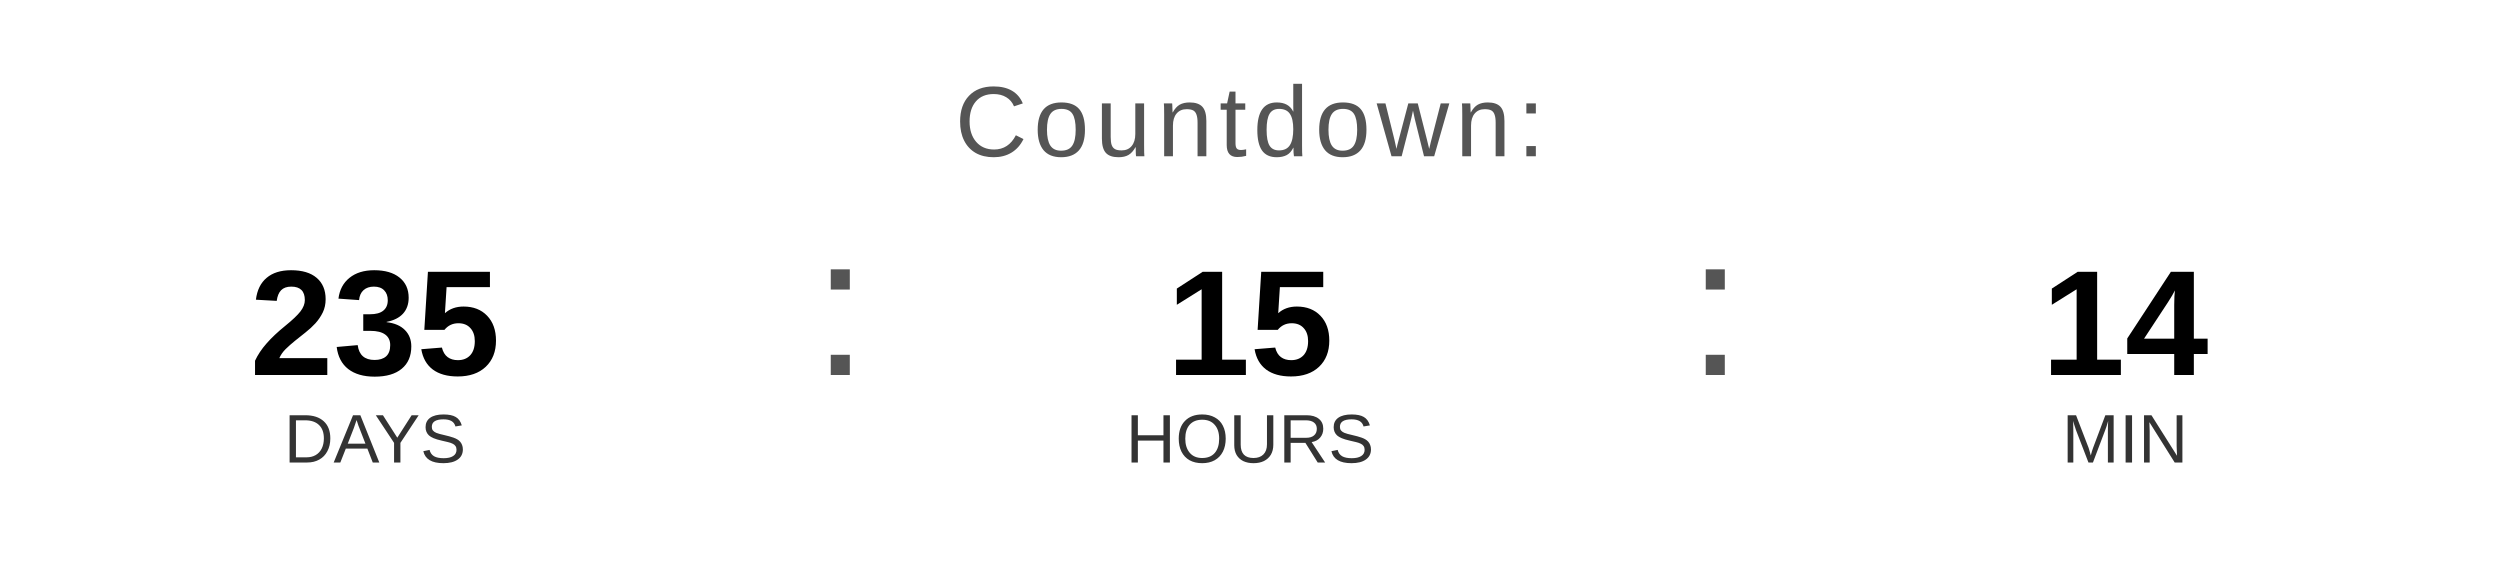
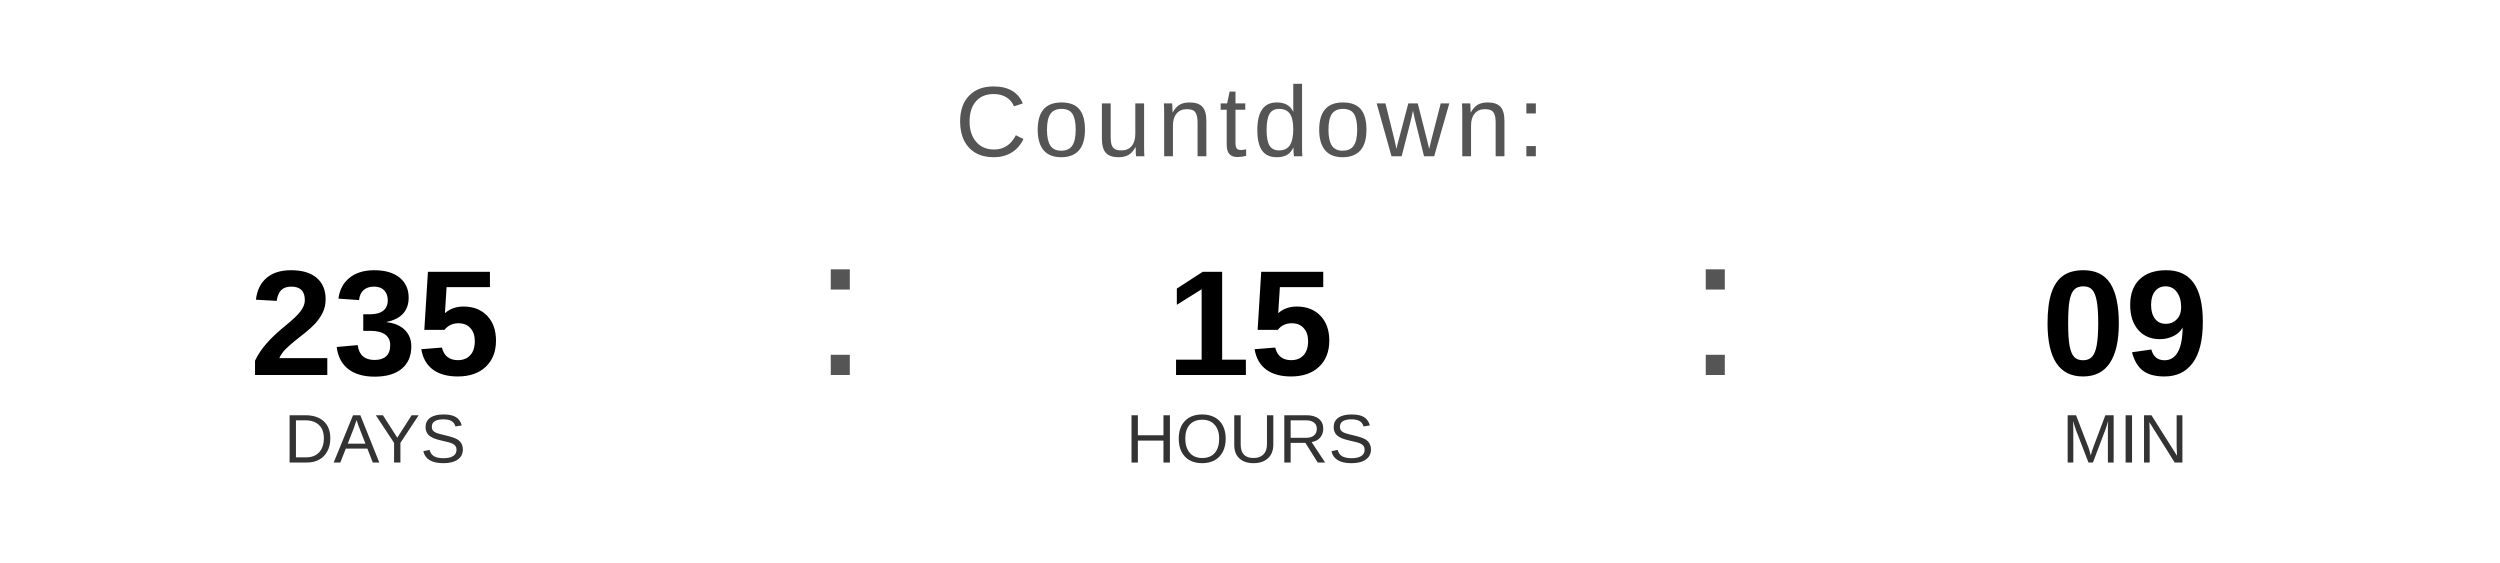
<svg xmlns="http://www.w3.org/2000/svg" width="400" height="90" viewBox="0 0 400 90">
  <text x="200" y="25" font-family="Arial, Helvetica, sans-serif" font-size="16" fill="#555555" text-anchor="middle" letter-spacing="1">
    Countdown:
  </text>
  <text x="60" y="60" font-family="Arial, Helvetica, sans-serif" font-size="24" font-weight="bold" fill="#000000" text-anchor="middle">235</text>
  <text x="60" y="74" font-family="Arial, Helvetica, sans-serif" font-size="11" fill="#333333" text-anchor="middle">DAYS</text>
  <text x="130" y="60" font-family="Arial, sans-serif" font-size="32" fill="#555555">:</text>
  <text x="200" y="60" font-family="Arial, Helvetica, sans-serif" font-size="24" font-weight="bold" fill="#000000" text-anchor="middle">15</text>
  <text x="200" y="74" font-family="Arial, Helvetica, sans-serif" font-size="11" fill="#333333" text-anchor="middle">HOURS</text>
  <text x="270" y="60" font-family="Arial, sans-serif" font-size="32" fill="#555555">:</text>
-   <text x="340" y="60" font-family="Arial, Helvetica, sans-serif" font-size="24" font-weight="bold" fill="#000000" text-anchor="middle">14</text>
+   <text x="340" y="60" font-family="Arial, Helvetica, sans-serif" font-size="24" font-weight="bold" fill="#000000" text-anchor="middle">09</text>
  <text x="340" y="74" font-family="Arial, Helvetica, sans-serif" font-size="11" fill="#333333" text-anchor="middle">MIN</text>
</svg>
